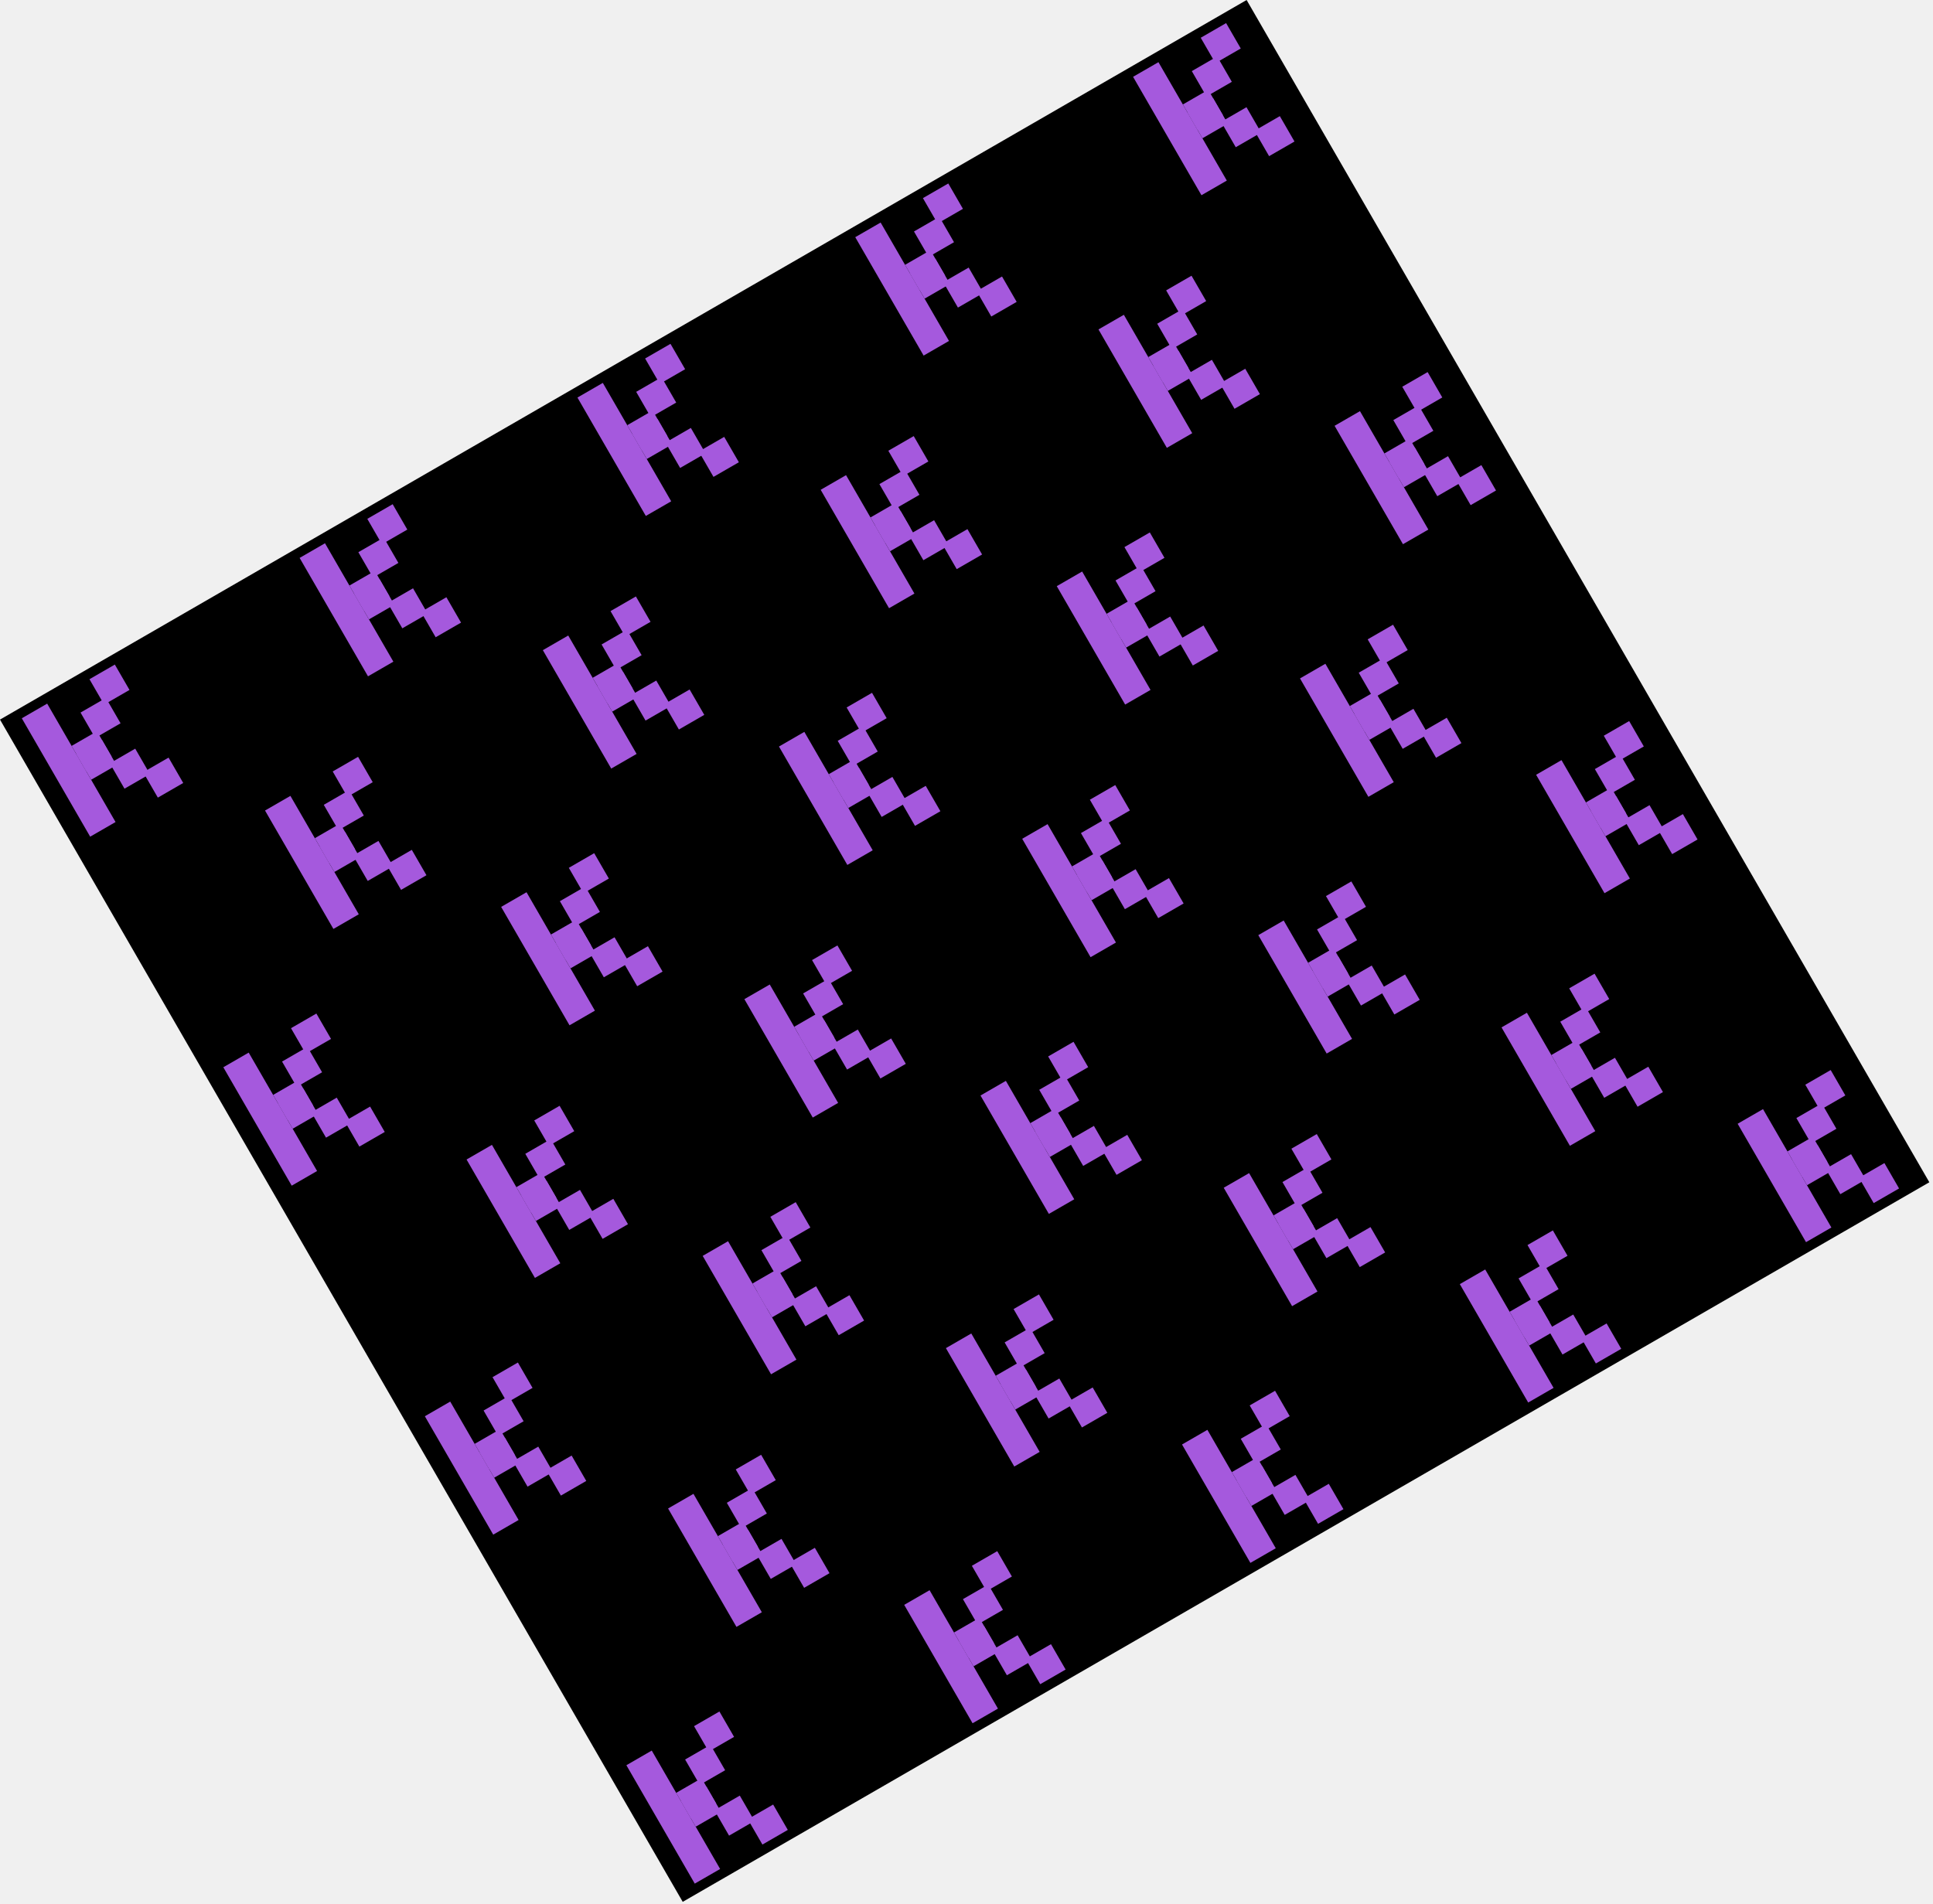
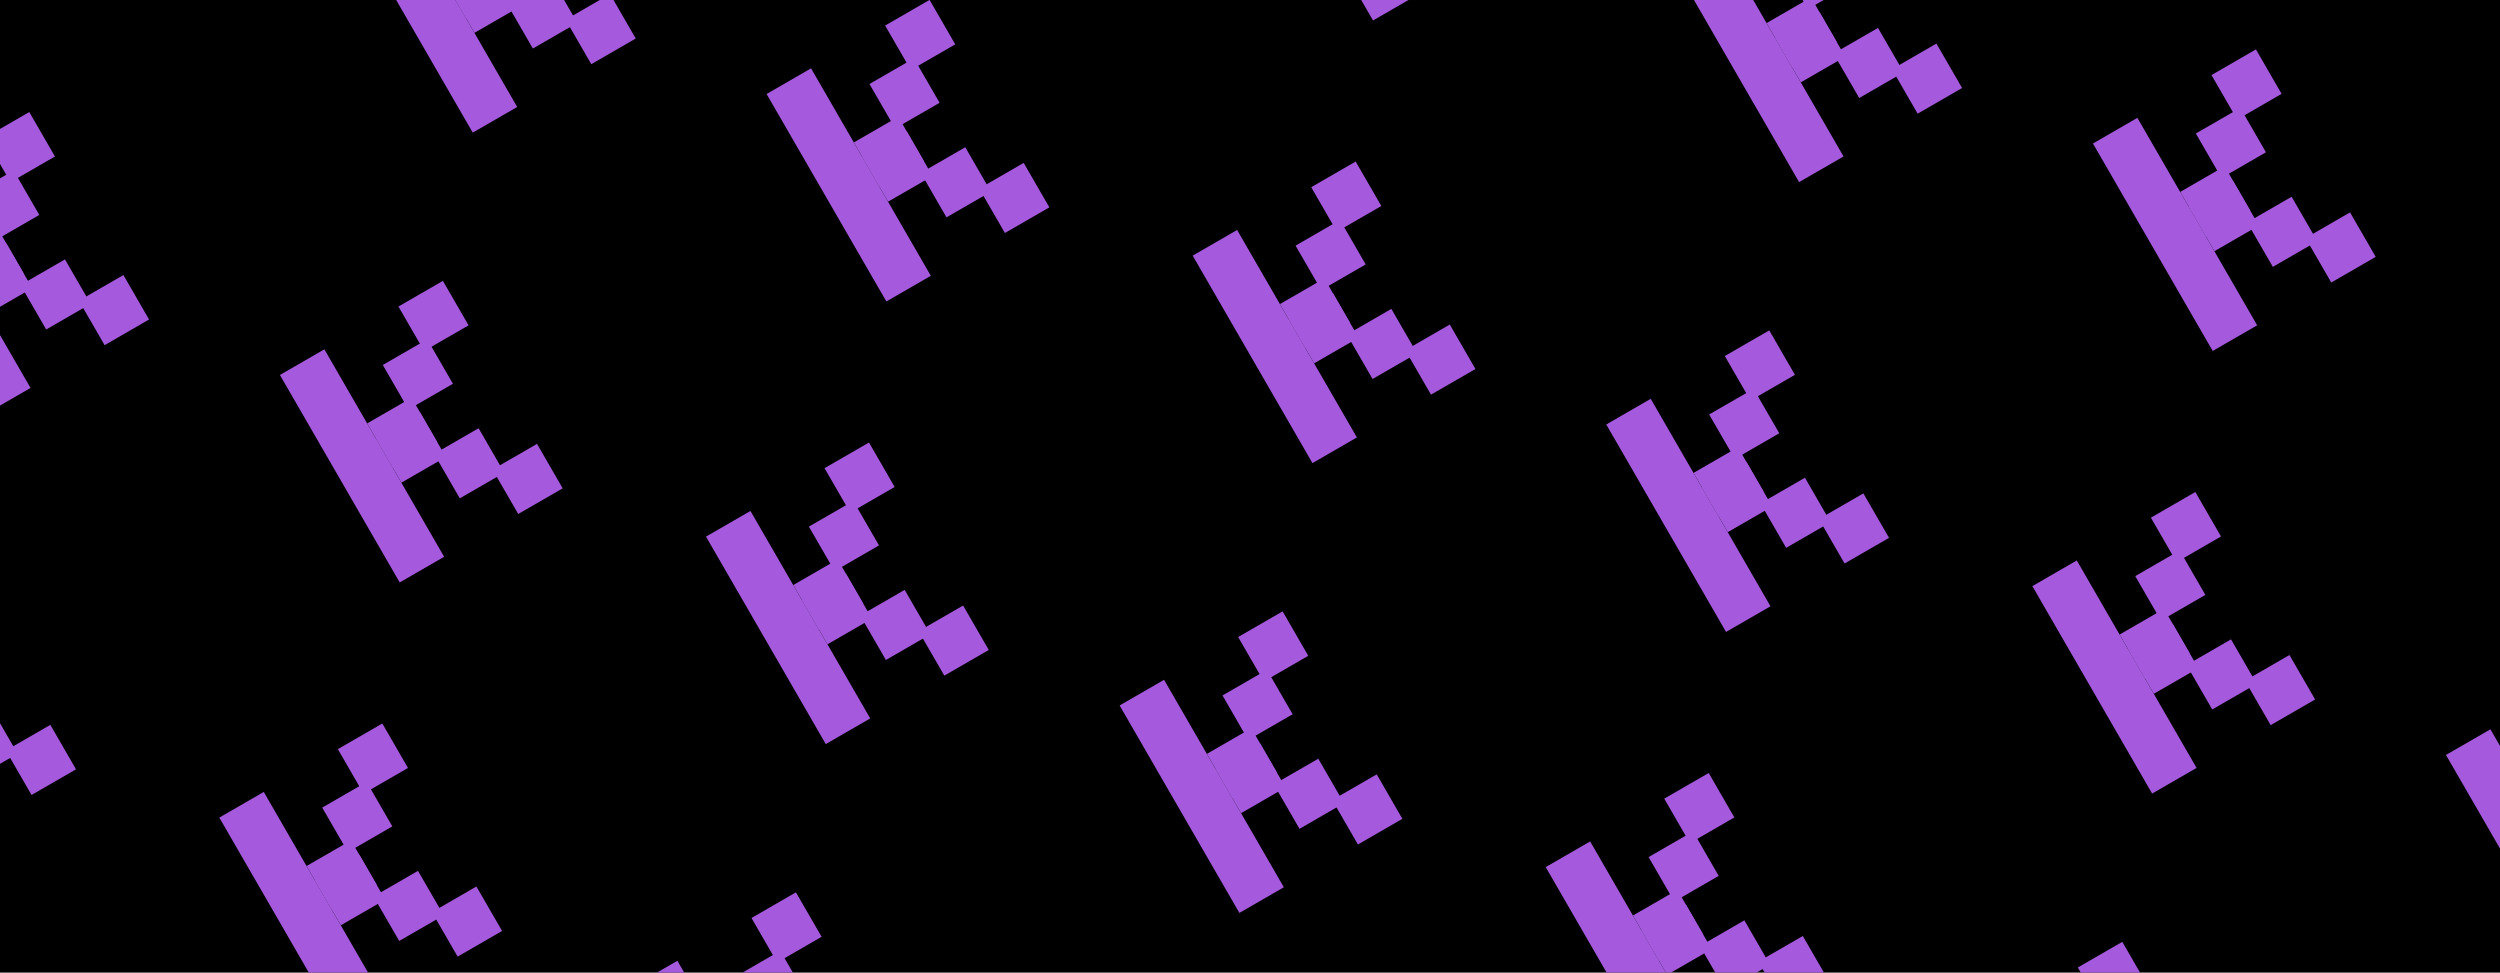
- <svg xmlns="http://www.w3.org/2000/svg" width="470" height="463" viewBox="0 0 470 463" fill="none">
-   <rect width="350" height="332" transform="translate(0 175) rotate(-30)" fill="black" />
-   <g clip-path="url(#clip0_582_5320)">
-     <path d="M11.471 171.119L5.301 174.682L21.926 203.477L28.096 199.914L11.471 171.119Z" fill="#A559DD" />
-     <path d="M23.581 177.841L17.41 181.403L20.973 187.574L27.143 184.011L23.581 177.841Z" fill="#A559DD" />
-     <path d="M25.753 169.73L19.582 173.293L23.145 179.463L29.315 175.901L25.753 169.73Z" fill="#A559DD" />
-     <path d="M27.924 161.619L21.754 165.182L25.316 171.352L31.487 167.79L27.924 161.619Z" fill="#A559DD" />
-     <path d="M24.768 179.897L18.598 183.46L22.16 189.63L28.331 186.068L24.768 179.897Z" fill="#A559DD" />
-     <path d="M32.877 182.071L26.707 185.634L30.27 191.804L36.44 188.242L32.877 182.071Z" fill="#A559DD" />
-     <path d="M40.987 184.244L34.816 187.807L38.379 193.977L44.549 190.415L40.987 184.244Z" fill="#A559DD" />
-   </g>
-   <g clip-path="url(#clip1_582_5320)">
-     <path d="M79.022 132.119L72.852 135.682L89.477 164.477L95.647 160.914L79.022 132.119Z" fill="#A559DD" />
-     <path d="M91.131 138.841L84.961 142.403L88.523 148.574L94.694 145.011L91.131 138.841Z" fill="#A559DD" />
-     <path d="M93.303 130.73L87.133 134.293L90.695 140.463L96.866 136.901L93.303 130.73Z" fill="#A559DD" />
-     <path d="M95.475 122.619L89.305 126.182L92.867 132.352L99.038 128.79L95.475 122.619Z" fill="#A559DD" />
-     <path d="M92.319 140.897L86.148 144.46L89.711 150.63L95.881 147.068L92.319 140.897Z" fill="#A559DD" />
-     <path d="M100.428 143.071L94.258 146.634L97.82 152.804L103.991 149.242L100.428 143.071Z" fill="#A559DD" />
-     <path d="M108.538 145.244L102.367 148.807L105.93 154.977L112.1 151.415L108.538 145.244Z" fill="#A559DD" />
-   </g>
-   <g clip-path="url(#clip2_582_5320)">
-     <path d="M146.573 93.119L140.402 96.682L157.027 125.477L163.198 121.914L146.573 93.119Z" fill="#A559DD" />
-     <path d="M158.682 99.841L152.512 103.403L156.074 109.574L162.245 106.011L158.682 99.841Z" fill="#A559DD" />
-     <path d="M160.854 91.731L154.684 95.293L158.246 101.463L164.417 97.901L160.854 91.731Z" fill="#A559DD" />
-     <path d="M163.026 83.619L156.855 87.182L160.418 93.352L166.588 89.79L163.026 83.619Z" fill="#A559DD" />
-     <path d="M159.87 101.897L153.699 105.46L157.262 111.63L163.432 108.068L159.87 101.897Z" fill="#A559DD" />
-     <path d="M167.979 104.071L161.809 107.634L165.371 113.804L171.542 110.242L167.979 104.071Z" fill="#A559DD" />
-     <path d="M176.088 106.244L169.918 109.807L173.48 115.977L179.651 112.415L176.088 106.244Z" fill="#A559DD" />
-   </g>
-   <g clip-path="url(#clip3_582_5320)">
-     <path d="M214.12 54.119L207.949 57.682L224.574 86.477L230.745 82.915L214.12 54.119Z" fill="#A559DD" />
-     <path d="M226.229 60.841L220.059 64.403L223.621 70.574L229.792 67.011L226.229 60.841Z" fill="#A559DD" />
-     <path d="M228.401 52.73L222.23 56.293L225.793 62.463L231.963 58.901L228.401 52.73Z" fill="#A559DD" />
-     <path d="M230.573 44.619L224.402 48.182L227.965 54.352L234.135 50.79L230.573 44.619Z" fill="#A559DD" />
-     <path d="M227.417 62.898L221.246 66.46L224.809 72.63L230.979 69.068L227.417 62.898Z" fill="#A559DD" />
-     <path d="M235.526 65.071L229.355 68.634L232.918 74.804L239.088 71.242L235.526 65.071Z" fill="#A559DD" />
-     <path d="M243.635 67.244L237.465 70.807L241.027 76.977L247.198 73.415L243.635 67.244Z" fill="#A559DD" />
-   </g>
-   <g clip-path="url(#clip4_582_5320)">
-     <path d="M281.67 15.119L275.5 18.682L292.125 47.477L298.295 43.914L281.67 15.119Z" fill="#A559DD" />
-     <path d="M293.78 21.841L287.609 25.403L291.172 31.574L297.342 28.011L293.78 21.841Z" fill="#A559DD" />
-     <path d="M295.952 13.73L289.781 17.293L293.344 23.463L299.514 19.901L295.952 13.73Z" fill="#A559DD" />
-     <path d="M298.124 5.619L291.953 9.182L295.516 15.352L301.686 11.79L298.124 5.619Z" fill="#A559DD" />
-     <path d="M294.967 23.898L288.797 27.46L292.359 33.63L298.53 30.068L294.967 23.898Z" fill="#A559DD" />
-     <path d="M303.077 26.071L296.906 29.634L300.469 35.804L306.639 32.242L303.077 26.071Z" fill="#A559DD" />
-     <path d="M311.186 28.244L305.016 31.807L308.578 37.977L314.749 34.415L311.186 28.244Z" fill="#A559DD" />
-   </g>
-   <g clip-path="url(#clip5_582_5320)">
-     <path d="M158.471 425.73L152.301 429.293L168.926 458.088L175.096 454.526L158.471 425.73Z" fill="#A559DD" />
-     <path d="M170.581 432.452L164.41 436.015L167.973 442.185L174.143 438.623L170.581 432.452Z" fill="#A559DD" />
-     <path d="M172.752 424.342L166.582 427.904L170.145 434.075L176.315 430.512L172.752 424.342Z" fill="#A559DD" />
-     <path d="M174.924 416.23L168.754 419.793L172.316 425.963L178.487 422.401L174.924 416.23Z" fill="#A559DD" />
-     <path d="M171.768 434.509L165.598 438.071L169.16 444.242L175.331 440.679L171.768 434.509Z" fill="#A559DD" />
-     <path d="M179.877 436.683L173.707 440.245L177.27 446.416L183.44 442.853L179.877 436.683Z" fill="#A559DD" />
-     <path d="M187.987 438.855L181.816 442.418L185.379 448.588L191.549 445.026L187.987 438.855Z" fill="#A559DD" />
-   </g>
-   <g clip-path="url(#clip6_582_5320)">
-     <path d="M226.022 386.73L219.852 390.293L236.477 419.088L242.647 415.526L226.022 386.73Z" fill="#A559DD" />
-     <path d="M238.131 393.452L231.961 397.015L235.523 403.185L241.694 399.623L238.131 393.452Z" fill="#A559DD" />
-     <path d="M240.303 385.342L234.133 388.904L237.695 395.075L243.866 391.512L240.303 385.342Z" fill="#A559DD" />
-     <path d="M242.475 377.23L236.305 380.793L239.867 386.963L246.038 383.401L242.475 377.23Z" fill="#A559DD" />
-     <path d="M239.319 395.509L233.148 399.071L236.711 405.242L242.881 401.679L239.319 395.509Z" fill="#A559DD" />
-     <path d="M247.428 397.683L241.258 401.245L244.82 407.416L250.991 403.853L247.428 397.683Z" fill="#A559DD" />
-     <path d="M255.538 399.855L249.367 403.418L252.93 409.588L259.1 406.026L255.538 399.855Z" fill="#A559DD" />
-   </g>
-   <g clip-path="url(#clip7_582_5320)">
-     <path d="M293.573 347.73L287.402 351.293L304.027 380.088L310.198 376.526L293.573 347.73Z" fill="#A559DD" />
-     <path d="M305.682 354.452L299.512 358.015L303.074 364.185L309.245 360.623L305.682 354.452Z" fill="#A559DD" />
-     <path d="M307.854 346.342L301.684 349.904L305.246 356.075L311.417 352.512L307.854 346.342Z" fill="#A559DD" />
-     <path d="M310.026 338.23L303.855 341.793L307.418 347.963L313.588 344.401L310.026 338.23Z" fill="#A559DD" />
-     <path d="M306.87 356.509L300.699 360.071L304.262 366.242L310.432 362.679L306.87 356.509Z" fill="#A559DD" />
-     <path d="M314.979 358.683L308.809 362.245L312.371 368.416L318.542 364.853L314.979 358.683Z" fill="#A559DD" />
-     <path d="M323.088 360.855L316.918 364.418L320.48 370.588L326.651 367.026L323.088 360.855Z" fill="#A559DD" />
-   </g>
-   <g clip-path="url(#clip8_582_5320)">
-     <path d="M361.12 308.73L354.949 312.293L371.574 341.088L377.745 337.526L361.12 308.73Z" fill="#A559DD" />
-     <path d="M373.229 315.452L367.059 319.015L370.621 325.185L376.792 321.623L373.229 315.452Z" fill="#A559DD" />
-     <path d="M375.401 307.342L369.23 310.904L372.793 317.075L378.963 313.512L375.401 307.342Z" fill="#A559DD" />
-     <path d="M377.573 299.23L371.402 302.793L374.965 308.963L381.135 305.401L377.573 299.23Z" fill="#A559DD" />
-     <path d="M374.417 317.509L368.246 321.071L371.809 327.242L377.979 323.679L374.417 317.509Z" fill="#A559DD" />
-     <path d="M382.526 319.683L376.355 323.245L379.918 329.416L386.088 325.853L382.526 319.683Z" fill="#A559DD" />
-     <path d="M390.635 321.855L384.465 325.418L388.027 331.588L394.198 328.026L390.635 321.855Z" fill="#A559DD" />
-   </g>
-   <g clip-path="url(#clip9_582_5320)">
-     <path d="M428.67 269.73L422.5 273.293L439.125 302.088L445.295 298.526L428.67 269.73Z" fill="#A559DD" />
-     <path d="M440.78 276.452L434.609 280.015L438.172 286.185L444.342 282.623L440.78 276.452Z" fill="#A559DD" />
-     <path d="M442.952 268.342L436.781 271.904L440.344 278.075L446.514 274.512L442.952 268.342Z" fill="#A559DD" />
-     <path d="M445.124 260.23L438.953 263.793L442.516 269.963L448.686 266.401L445.124 260.23Z" fill="#A559DD" />
-     <path d="M441.967 278.509L435.797 282.071L439.359 288.242L445.53 284.679L441.967 278.509Z" fill="#A559DD" />
-     <path d="M450.077 280.683L443.906 284.245L447.469 290.416L453.639 286.853L450.077 280.683Z" fill="#A559DD" />
-     <path d="M458.186 282.855L452.016 286.418L455.578 292.588L461.749 289.026L458.186 282.855Z" fill="#A559DD" />
-   </g>
-   <g clip-path="url(#clip10_582_5320)">
-     <path d="M70.612 193.555L64.441 197.117L81.066 225.913L87.237 222.35L70.612 193.555Z" fill="#A559DD" />
-     <path d="M82.721 200.276L76.551 203.839L80.113 210.009L86.284 206.447L82.721 200.276Z" fill="#A559DD" />
-     <path d="M84.893 192.166L78.723 195.729L82.285 201.899L88.456 198.336L84.893 192.166Z" fill="#A559DD" />
-     <path d="M87.065 184.055L80.894 187.617L84.457 193.788L90.627 190.225L87.065 184.055Z" fill="#A559DD" />
-     <path d="M83.909 202.333L77.738 205.896L81.301 212.066L87.471 208.503L83.909 202.333Z" fill="#A559DD" />
-     <path d="M92.018 204.507L85.848 208.069L89.41 214.24L95.581 210.677L92.018 204.507Z" fill="#A559DD" />
-     <path d="M100.127 206.68L93.957 210.242L97.519 216.413L103.69 212.85L100.127 206.68Z" fill="#A559DD" />
-   </g>
-   <g clip-path="url(#clip11_582_5320)">
-     <path d="M138.163 154.555L131.992 158.117L148.617 186.913L154.788 183.35L138.163 154.555Z" fill="#A559DD" />
-     <path d="M150.272 161.276L144.102 164.839L147.664 171.009L153.834 167.447L150.272 161.276Z" fill="#A559DD" />
-     <path d="M152.444 153.166L146.273 156.729L149.836 162.899L156.006 159.336L152.444 153.166Z" fill="#A559DD" />
-     <path d="M154.616 145.055L148.445 148.617L152.008 154.788L158.178 151.225L154.616 145.055Z" fill="#A559DD" />
-     <path d="M151.459 163.333L145.289 166.896L148.852 173.066L155.022 169.503L151.459 163.333Z" fill="#A559DD" />
-     <path d="M159.569 165.507L153.398 169.069L156.961 175.24L163.131 171.677L159.569 165.507Z" fill="#A559DD" />
-     <path d="M167.678 167.68L161.508 171.242L165.07 177.413L171.241 173.85L167.678 167.68Z" fill="#A559DD" />
-   </g>
-   <g clip-path="url(#clip12_582_5320)">
-     <path d="M205.713 115.555L199.543 119.117L216.168 147.913L222.338 144.35L205.713 115.555Z" fill="#A559DD" />
-     <path d="M217.823 122.276L211.652 125.839L215.215 132.009L221.385 128.447L217.823 122.276Z" fill="#A559DD" />
-     <path d="M219.995 114.166L213.824 117.729L217.387 123.899L223.557 120.336L219.995 114.166Z" fill="#A559DD" />
-     <path d="M222.167 106.055L215.996 109.617L219.559 115.788L225.729 112.225L222.167 106.055Z" fill="#A559DD" />
-     <path d="M219.01 124.333L212.84 127.896L216.402 134.066L222.573 130.503L219.01 124.333Z" fill="#A559DD" />
-     <path d="M227.12 126.507L220.949 130.069L224.512 136.24L230.682 132.677L227.12 126.507Z" fill="#A559DD" />
-     <path d="M235.229 128.68L229.059 132.242L232.621 138.413L238.792 134.85L235.229 128.68Z" fill="#A559DD" />
-   </g>
-   <g clip-path="url(#clip13_582_5320)">
-     <path d="M273.26 76.555L267.09 80.117L283.715 108.913L289.885 105.35L273.26 76.555Z" fill="#A559DD" />
-     <path d="M285.37 83.276L279.199 86.839L282.762 93.009L288.932 89.447L285.37 83.276Z" fill="#A559DD" />
-     <path d="M287.542 75.166L281.371 78.728L284.934 84.899L291.104 81.336L287.542 75.166Z" fill="#A559DD" />
-     <path d="M289.713 67.055L283.543 70.617L287.105 76.788L293.276 73.225L289.713 67.055Z" fill="#A559DD" />
-     <path d="M286.557 85.333L280.387 88.895L283.949 95.066L290.12 91.503L286.557 85.333Z" fill="#A559DD" />
-     <path d="M294.667 87.507L288.496 91.069L292.059 97.24L298.229 93.677L294.667 87.507Z" fill="#A559DD" />
-     <path d="M302.776 89.68L296.605 93.242L300.168 99.413L306.338 95.85L302.776 89.68Z" fill="#A559DD" />
-   </g>
-   <g clip-path="url(#clip14_582_5320)">
-     <path d="M60.471 255.989L54.301 259.552L70.926 288.347L77.096 284.785L60.471 255.989Z" fill="#A559DD" />
-     <path d="M72.581 262.711L66.41 266.273L69.973 272.444L76.143 268.881L72.581 262.711Z" fill="#A559DD" />
-     <path d="M74.752 254.601L68.582 258.163L72.144 264.334L78.315 260.771L74.752 254.601Z" fill="#A559DD" />
-     <path d="M76.924 246.489L70.754 250.052L74.316 256.222L80.487 252.66L76.924 246.489Z" fill="#A559DD" />
-     <path d="M73.768 264.768L67.598 268.33L71.16 274.501L77.331 270.938L73.768 264.768Z" fill="#A559DD" />
-     <path d="M81.877 266.941L75.707 270.504L79.269 276.674L85.44 273.112L81.877 266.941Z" fill="#A559DD" />
-     <path d="M89.987 269.114L83.816 272.677L87.379 278.847L93.549 275.285L89.987 269.114Z" fill="#A559DD" />
-   </g>
-   <g clip-path="url(#clip15_582_5320)">
-     <path d="M128.022 216.989L121.852 220.552L138.477 249.347L144.647 245.785L128.022 216.989Z" fill="#A559DD" />
-     <path d="M140.131 223.711L133.961 227.273L137.523 233.444L143.694 229.881L140.131 223.711Z" fill="#A559DD" />
-     <path d="M142.303 215.601L136.133 219.163L139.695 225.334L145.866 221.771L142.303 215.601Z" fill="#A559DD" />
-     <path d="M144.475 207.489L138.305 211.052L141.867 217.222L148.038 213.66L144.475 207.489Z" fill="#A559DD" />
-     <path d="M141.319 225.768L135.148 229.33L138.711 235.501L144.881 231.938L141.319 225.768Z" fill="#A559DD" />
-     <path d="M149.428 227.941L143.258 231.504L146.82 237.674L152.991 234.112L149.428 227.941Z" fill="#A559DD" />
-     <path d="M157.538 230.114L151.367 233.677L154.93 239.847L161.1 236.285L157.538 230.114Z" fill="#A559DD" />
-   </g>
-   <g clip-path="url(#clip16_582_5320)">
-     <path d="M195.573 177.989L189.402 181.552L206.027 210.347L212.198 206.785L195.573 177.989Z" fill="#A559DD" />
-     <path d="M207.682 184.711L201.512 188.273L205.074 194.444L211.245 190.881L207.682 184.711Z" fill="#A559DD" />
-     <path d="M209.854 176.601L203.684 180.163L207.246 186.334L213.417 182.771L209.854 176.601Z" fill="#A559DD" />
-     <path d="M212.026 168.489L205.855 172.052L209.418 178.222L215.588 174.66L212.026 168.489Z" fill="#A559DD" />
-     <path d="M208.87 186.768L202.699 190.33L206.262 196.501L212.432 192.938L208.87 186.768Z" fill="#A559DD" />
-     <path d="M216.979 188.941L210.809 192.504L214.371 198.674L220.542 195.112L216.979 188.941Z" fill="#A559DD" />
-     <path d="M225.088 191.114L218.918 194.677L222.48 200.847L228.651 197.285L225.088 191.114Z" fill="#A559DD" />
-   </g>
-   <g clip-path="url(#clip17_582_5320)">
-     <path d="M263.12 138.989L256.949 142.552L273.574 171.347L279.745 167.785L263.12 138.989Z" fill="#A559DD" />
-     <path d="M275.229 145.711L269.059 149.273L272.621 155.444L278.792 151.881L275.229 145.711Z" fill="#A559DD" />
-     <path d="M277.401 137.601L271.23 141.163L274.793 147.334L280.963 143.771L277.401 137.601Z" fill="#A559DD" />
-     <path d="M279.573 129.489L273.402 133.052L276.965 139.222L283.135 135.66L279.573 129.489Z" fill="#A559DD" />
-     <path d="M276.417 147.768L270.246 151.33L273.809 157.501L279.979 153.938L276.417 147.768Z" fill="#A559DD" />
-     <path d="M284.526 149.941L278.355 153.504L281.918 159.674L288.088 156.112L284.526 149.941Z" fill="#A559DD" />
-     <path d="M292.635 152.114L286.465 155.677L290.027 161.847L296.198 158.285L292.635 152.114Z" fill="#A559DD" />
-   </g>
-   <g clip-path="url(#clip18_582_5320)">
-     <path d="M330.67 99.989L324.5 103.552L341.125 132.347L347.295 128.785L330.67 99.989Z" fill="#A559DD" />
-     <path d="M342.78 106.711L336.609 110.273L340.172 116.444L346.342 112.881L342.78 106.711Z" fill="#A559DD" />
-     <path d="M344.952 98.601L338.781 102.163L342.344 108.334L348.514 104.771L344.952 98.601Z" fill="#A559DD" />
-     <path d="M347.124 90.489L340.953 94.052L344.516 100.222L350.686 96.66L347.124 90.489Z" fill="#A559DD" />
-     <path d="M343.967 108.768L337.797 112.33L341.359 118.501L347.53 114.938L343.967 108.768Z" fill="#A559DD" />
-     <path d="M352.077 110.941L345.906 114.504L349.469 120.674L355.639 117.112L352.077 110.941Z" fill="#A559DD" />
-     <path d="M360.186 113.114L354.016 116.677L357.578 122.847L363.749 119.285L360.186 113.114Z" fill="#A559DD" />
-   </g>
-   <g clip-path="url(#clip19_582_5320)">
-     <path d="M119.612 278.425L113.441 281.987L130.066 310.783L136.237 307.22L119.612 278.425Z" fill="#A559DD" />
-     <path d="M131.721 285.146L125.551 288.709L129.113 294.879L135.284 291.317L131.721 285.146Z" fill="#A559DD" />
-     <path d="M133.893 277.036L127.723 280.599L131.285 286.769L137.456 283.207L133.893 277.036Z" fill="#A559DD" />
-     <path d="M136.065 268.925L129.895 272.487L133.457 278.658L139.627 275.095L136.065 268.925Z" fill="#A559DD" />
-     <path d="M132.909 287.203L126.738 290.766L130.301 296.936L136.471 293.374L132.909 287.203Z" fill="#A559DD" />
-     <path d="M141.018 289.377L134.848 292.939L138.41 299.11L144.581 295.547L141.018 289.377Z" fill="#A559DD" />
-     <path d="M149.127 291.55L142.957 295.112L146.52 301.283L152.69 297.72L149.127 291.55Z" fill="#A559DD" />
-   </g>
-   <g clip-path="url(#clip20_582_5320)">
-     <path d="M187.163 239.425L180.992 242.987L197.617 271.783L203.788 268.22L187.163 239.425Z" fill="#A559DD" />
-     <path d="M199.272 246.146L193.102 249.709L196.664 255.879L202.834 252.317L199.272 246.146Z" fill="#A559DD" />
-     <path d="M201.444 238.036L195.273 241.599L198.836 247.769L205.006 244.207L201.444 238.036Z" fill="#A559DD" />
-     <path d="M203.616 229.925L197.445 233.487L201.008 239.658L207.178 236.095L203.616 229.925Z" fill="#A559DD" />
-     <path d="M200.459 248.203L194.289 251.766L197.852 257.936L204.022 254.374L200.459 248.203Z" fill="#A559DD" />
-     <path d="M208.569 250.377L202.398 253.939L205.961 260.11L212.131 256.547L208.569 250.377Z" fill="#A559DD" />
-     <path d="M216.678 252.55L210.508 256.112L214.07 262.283L220.241 258.72L216.678 252.55Z" fill="#A559DD" />
-   </g>
-   <g clip-path="url(#clip21_582_5320)">
-     <path d="M254.713 200.425L248.543 203.987L265.168 232.783L271.338 229.22L254.713 200.425Z" fill="#A559DD" />
-     <path d="M266.823 207.146L260.652 210.709L264.215 216.879L270.385 213.317L266.823 207.146Z" fill="#A559DD" />
-     <path d="M268.995 199.036L262.824 202.599L266.387 208.769L272.557 205.207L268.995 199.036Z" fill="#A559DD" />
-     <path d="M271.167 190.925L264.996 194.487L268.559 200.658L274.729 197.095L271.167 190.925Z" fill="#A559DD" />
-     <path d="M268.01 209.203L261.84 212.766L265.402 218.936L271.573 215.374L268.01 209.203Z" fill="#A559DD" />
-     <path d="M276.12 211.377L269.949 214.939L273.512 221.11L279.682 217.547L276.12 211.377Z" fill="#A559DD" />
-     <path d="M284.229 213.55L278.059 217.112L281.621 223.283L287.792 219.72L284.229 213.55Z" fill="#A559DD" />
-   </g>
-   <g clip-path="url(#clip22_582_5320)">
-     <path d="M322.26 161.425L316.09 164.987L332.715 193.783L338.885 190.22L322.26 161.425Z" fill="#A559DD" />
-     <path d="M334.37 168.146L328.199 171.709L331.762 177.879L337.932 174.317L334.37 168.146Z" fill="#A559DD" />
-     <path d="M336.542 160.036L330.371 163.599L333.934 169.769L340.104 166.207L336.542 160.036Z" fill="#A559DD" />
-     <path d="M338.713 151.925L332.543 155.487L336.105 161.658L342.276 158.095L338.713 151.925Z" fill="#A559DD" />
-     <path d="M335.557 170.203L329.387 173.766L332.949 179.936L339.12 176.374L335.557 170.203Z" fill="#A559DD" />
-     <path d="M343.667 172.377L337.496 175.939L341.059 182.11L347.229 178.547L343.667 172.377Z" fill="#A559DD" />
-     <path d="M351.776 174.55L345.605 178.112L349.168 184.283L355.338 180.72L351.776 174.55Z" fill="#A559DD" />
-   </g>
-   <g clip-path="url(#clip23_582_5320)">
-     <path d="M109.471 340.86L103.301 344.423L119.926 373.218L126.096 369.656L109.471 340.86Z" fill="#A559DD" />
-     <path d="M121.581 347.582L115.41 351.145L118.973 357.315L125.143 353.752L121.581 347.582Z" fill="#A559DD" />
-     <path d="M123.752 339.472L117.582 343.034L121.145 349.205L127.315 345.642L123.752 339.472Z" fill="#A559DD" />
-     <path d="M125.924 331.36L119.754 334.923L123.316 341.093L129.487 337.531L125.924 331.36Z" fill="#A559DD" />
-     <path d="M122.768 349.639L116.598 353.201L120.16 359.372L126.331 355.809L122.768 349.639Z" fill="#A559DD" />
-     <path d="M130.877 351.812L124.707 355.375L128.27 361.545L134.44 357.983L130.877 351.812Z" fill="#A559DD" />
-     <path d="M138.987 353.985L132.816 357.548L136.379 363.718L142.549 360.156L138.987 353.985Z" fill="#A559DD" />
-   </g>
-   <g clip-path="url(#clip24_582_5320)">
-     <path d="M177.022 301.86L170.852 305.423L187.477 334.218L193.647 330.656L177.022 301.86Z" fill="#A559DD" />
-     <path d="M189.131 308.582L182.961 312.145L186.523 318.315L192.694 314.752L189.131 308.582Z" fill="#A559DD" />
-     <path d="M191.303 300.472L185.133 304.034L188.695 310.205L194.866 306.642L191.303 300.472Z" fill="#A559DD" />
-     <path d="M193.475 292.36L187.305 295.923L190.867 302.093L197.038 298.531L193.475 292.36Z" fill="#A559DD" />
-     <path d="M190.319 310.639L184.148 314.201L187.711 320.372L193.881 316.809L190.319 310.639Z" fill="#A559DD" />
-     <path d="M198.428 312.812L192.258 316.375L195.82 322.545L201.991 318.983L198.428 312.812Z" fill="#A559DD" />
-     <path d="M206.538 314.985L200.367 318.548L203.93 324.718L210.1 321.156L206.538 314.985Z" fill="#A559DD" />
-   </g>
-   <g clip-path="url(#clip25_582_5320)">
-     <path d="M244.573 262.86L238.402 266.423L255.027 295.218L261.198 291.656L244.573 262.86Z" fill="#A559DD" />
-     <path d="M256.682 269.582L250.512 273.145L254.074 279.315L260.245 275.752L256.682 269.582Z" fill="#A559DD" />
-     <path d="M258.854 261.472L252.684 265.034L256.246 271.205L262.417 267.642L258.854 261.472Z" fill="#A559DD" />
-     <path d="M261.026 253.36L254.855 256.923L258.418 263.093L264.588 259.531L261.026 253.36Z" fill="#A559DD" />
-     <path d="M257.87 271.639L251.699 275.201L255.262 281.372L261.432 277.809L257.87 271.639Z" fill="#A559DD" />
-     <path d="M265.979 273.812L259.809 277.375L263.371 283.545L269.542 279.983L265.979 273.812Z" fill="#A559DD" />
-     <path d="M274.088 275.985L267.918 279.548L271.48 285.718L277.651 282.156L274.088 275.985Z" fill="#A559DD" />
-   </g>
-   <g clip-path="url(#clip26_582_5320)">
-     <path d="M312.12 223.86L305.949 227.423L322.574 256.218L328.745 252.656L312.12 223.86Z" fill="#A559DD" />
-     <path d="M324.229 230.582L318.059 234.145L321.621 240.315L327.792 236.752L324.229 230.582Z" fill="#A559DD" />
-     <path d="M326.401 222.472L320.23 226.034L323.793 232.205L329.963 228.642L326.401 222.472Z" fill="#A559DD" />
-     <path d="M328.573 214.36L322.402 217.923L325.965 224.093L332.135 220.531L328.573 214.36Z" fill="#A559DD" />
-     <path d="M325.417 232.639L319.246 236.201L322.809 242.372L328.979 238.809L325.417 232.639Z" fill="#A559DD" />
-     <path d="M333.526 234.812L327.355 238.375L330.918 244.545L337.088 240.983L333.526 234.812Z" fill="#A559DD" />
-     <path d="M341.635 236.985L335.465 240.548L339.027 246.718L345.198 243.156L341.635 236.985Z" fill="#A559DD" />
-   </g>
-   <g clip-path="url(#clip27_582_5320)">
-     <path d="M379.67 184.86L373.5 188.423L390.125 217.218L396.295 213.656L379.67 184.86Z" fill="#A559DD" />
-     <path d="M391.78 191.582L385.609 195.145L389.172 201.315L395.342 197.752L391.78 191.582Z" fill="#A559DD" />
-     <path d="M393.952 183.472L387.781 187.034L391.344 193.205L397.514 189.642L393.952 183.472Z" fill="#A559DD" />
-     <path d="M396.124 175.36L389.953 178.923L393.516 185.093L399.686 181.531L396.124 175.36Z" fill="#A559DD" />
-     <path d="M392.967 193.639L386.797 197.201L390.359 203.372L396.53 199.809L392.967 193.639Z" fill="#A559DD" />
-     <path d="M401.077 195.812L394.906 199.375L398.469 205.545L404.639 201.983L401.077 195.812Z" fill="#A559DD" />
-     <path d="M409.186 197.985L403.016 201.548L406.578 207.718L412.749 204.156L409.186 197.985Z" fill="#A559DD" />
-   </g>
-   <g clip-path="url(#clip28_582_5320)">
-     <path d="M168.612 363.295L162.441 366.857L179.066 395.653L185.237 392.09L168.612 363.295Z" fill="#A559DD" />
-     <path d="M180.721 370.017L174.551 373.579L178.113 379.75L184.284 376.187L180.721 370.017Z" fill="#A559DD" />
-     <path d="M182.893 361.906L176.723 365.469L180.285 371.639L186.456 368.077L182.893 361.906Z" fill="#A559DD" />
-     <path d="M185.065 353.795L178.895 357.357L182.457 363.528L188.627 359.965L185.065 353.795Z" fill="#A559DD" />
-     <path d="M181.909 372.073L175.738 375.636L179.301 381.806L185.471 378.244L181.909 372.073Z" fill="#A559DD" />
-     <path d="M190.018 374.247L183.848 377.81L187.41 383.98L193.581 380.418L190.018 374.247Z" fill="#A559DD" />
-     <path d="M198.127 376.42L191.957 379.982L195.52 386.153L201.69 382.59L198.127 376.42Z" fill="#A559DD" />
-   </g>
-   <g clip-path="url(#clip29_582_5320)">
-     <path d="M236.163 324.295L229.992 327.857L246.617 356.653L252.788 353.09L236.163 324.295Z" fill="#A559DD" />
-     <path d="M248.272 331.017L242.102 334.579L245.664 340.75L251.834 337.187L248.272 331.017Z" fill="#A559DD" />
-     <path d="M250.444 322.906L244.273 326.469L247.836 332.639L254.006 329.077L250.444 322.906Z" fill="#A559DD" />
-     <path d="M252.616 314.795L246.445 318.357L250.008 324.528L256.178 320.965L252.616 314.795Z" fill="#A559DD" />
-     <path d="M249.459 333.073L243.289 336.636L246.852 342.806L253.022 339.244L249.459 333.073Z" fill="#A559DD" />
-     <path d="M257.569 335.247L251.398 338.81L254.961 344.98L261.131 341.418L257.569 335.247Z" fill="#A559DD" />
-     <path d="M265.678 337.42L259.508 340.982L263.07 347.153L269.241 343.59L265.678 337.42Z" fill="#A559DD" />
-   </g>
-   <g clip-path="url(#clip30_582_5320)">
-     <path d="M303.713 285.295L297.543 288.857L314.168 317.653L320.338 314.09L303.713 285.295Z" fill="#A559DD" />
-     <path d="M315.823 292.017L309.652 295.579L313.215 301.75L319.385 298.187L315.823 292.017Z" fill="#A559DD" />
-     <path d="M317.995 283.906L311.824 287.469L315.387 293.639L321.557 290.077L317.995 283.906Z" fill="#A559DD" />
-     <path d="M320.167 275.795L313.996 279.357L317.559 285.528L323.729 281.965L320.167 275.795Z" fill="#A559DD" />
-     <path d="M317.01 294.073L310.84 297.636L314.402 303.806L320.573 300.244L317.01 294.073Z" fill="#A559DD" />
-     <path d="M325.12 296.247L318.949 299.81L322.512 305.98L328.682 302.418L325.12 296.247Z" fill="#A559DD" />
-     <path d="M333.229 298.42L327.059 301.982L330.621 308.153L336.792 304.59L333.229 298.42Z" fill="#A559DD" />
-   </g>
-   <g clip-path="url(#clip31_582_5320)">
-     <path d="M371.26 246.295L365.09 249.857L381.715 278.653L387.885 275.09L371.26 246.295Z" fill="#A559DD" />
-     <path d="M383.37 253.017L377.199 256.579L380.762 262.75L386.932 259.187L383.37 253.017Z" fill="#A559DD" />
-     <path d="M385.542 244.906L379.371 248.469L382.934 254.639L389.104 251.077L385.542 244.906Z" fill="#A559DD" />
-     <path d="M387.713 236.795L381.543 240.357L385.105 246.528L391.276 242.965L387.713 236.795Z" fill="#A559DD" />
-     <path d="M384.557 255.073L378.387 258.636L381.949 264.806L388.12 261.244L384.557 255.073Z" fill="#A559DD" />
-     <path d="M392.667 257.247L386.496 260.81L390.059 266.98L396.229 263.418L392.667 257.247Z" fill="#A559DD" />
-     <path d="M400.776 259.42L394.605 262.982L398.168 269.153L404.338 265.59L400.776 259.42Z" fill="#A559DD" />
+ <svg xmlns="http://www.w3.org/2000/svg" width="347" height="135" viewBox="0 0 347 135" fill="none">
+   <g clip-path="url(#clip0_584_5321)">
+     <rect width="347" height="135" fill="white" />
+     <rect width="382.99" height="363.294" transform="translate(-83 6.49512) rotate(-30)" fill="black" />
+     <g clip-path="url(#clip1_584_5321)">
+       <path d="M294.573 130.726L288.402 134.288L291.965 140.459L298.135 136.896L294.573 130.726Z" fill="#A559DD" />
+     </g>
+     <g clip-path="url(#clip2_584_5321)">
+       <path d="M345.67 101.226L339.5 104.788L356.125 133.583L362.295 130.021L345.67 101.226Z" fill="#A559DD" />
+     </g>
+     <g clip-path="url(#clip3_584_5321)">
+       <path d="M-12.388 25.05L-18.559 28.612L-1.934 57.408L4.237 53.845L-12.388 25.05Z" fill="#A559DD" />
+       <path d="M-0.279 31.771L-6.449 35.334L-2.887 41.504L3.284 37.942L-0.279 31.771Z" fill="#A559DD" />
+       <path d="M1.893 23.661L-4.277 27.224L-0.715 33.394L5.456 29.832L1.893 23.661Z" fill="#A559DD" />
+       <path d="M4.065 15.55L-2.105 19.112L1.457 25.283L7.627 21.72L4.065 15.55Z" fill="#A559DD" />
+       <path d="M0.909 33.828L-5.262 37.391L-1.699 43.561L4.471 39.999L0.909 33.828Z" fill="#A559DD" />
+       <path d="M9.018 36.002L2.848 39.565L6.41 45.735L12.581 42.172L9.018 36.002Z" fill="#A559DD" />
+       <path d="M17.128 38.175L10.957 41.737L14.52 47.908L20.69 44.345L17.128 38.175Z" fill="#A559DD" />
+     </g>
+     <g clip-path="url(#clip4_584_5321)">
+       <path d="M55.163 -13.95L48.992 -10.388L65.617 18.408L71.788 14.845L55.163 -13.95Z" fill="#A559DD" />
+       <path d="M67.272 -7.229L61.102 -3.666L64.664 2.504L70.835 -1.058L67.272 -7.229Z" fill="#A559DD" />
+       <path d="M68.46 -5.172L62.289 -1.609L65.852 4.561L72.022 0.999L68.46 -5.172Z" fill="#A559DD" />
+       <path d="M76.569 -2.998L70.398 0.564L73.961 6.735L80.131 3.172L76.569 -2.998Z" fill="#A559DD" />
+       <path d="M84.678 -0.825L78.508 2.737L82.07 8.908L88.241 5.345L84.678 -0.825Z" fill="#A559DD" />
+     </g>
+     <g clip-path="url(#clip5_584_5321)">
+       <path d="M-1.123 98.436L-7.293 101.999L-3.73 108.169L2.44 104.607L-1.123 98.436Z" fill="#A559DD" />
+       <path d="M6.987 100.609L0.816 104.172L4.379 110.342L10.549 106.78L6.987 100.609Z" fill="#A559DD" />
+     </g>
+     <g clip-path="url(#clip6_584_5321)">
+       <path d="M45.022 48.484L38.852 52.047L55.477 80.842L61.647 77.28L45.022 48.484Z" fill="#A559DD" />
+       <path d="M57.131 55.206L50.961 58.769L54.523 64.939L60.694 61.377L57.131 55.206Z" fill="#A559DD" />
+       <path d="M59.303 47.096L53.133 50.658L56.695 56.829L62.866 53.266L59.303 47.096Z" fill="#A559DD" />
+       <path d="M61.475 38.984L55.305 42.547L58.867 48.717L65.038 45.155L61.475 38.984Z" fill="#A559DD" />
+       <path d="M58.319 57.263L52.148 60.825L55.711 66.996L61.881 63.433L58.319 57.263Z" fill="#A559DD" />
+       <path d="M66.428 59.437L60.258 62.999L63.82 69.169L69.991 65.607L66.428 59.437Z" fill="#A559DD" />
+       <path d="M74.538 61.609L68.367 65.172L71.93 71.342L78.1 67.78L74.538 61.609Z" fill="#A559DD" />
+     </g>
+     <g clip-path="url(#clip7_584_5321)">
+       <path d="M112.573 9.484L106.402 13.047L123.027 41.842L129.198 38.28L112.573 9.484Z" fill="#A559DD" />
+       <path d="M124.682 16.206L118.512 19.769L122.074 25.939L128.245 22.377L124.682 16.206Z" fill="#A559DD" />
+       <path d="M126.854 8.096L120.684 11.658L124.246 17.829L130.417 14.266L126.854 8.096Z" fill="#A559DD" />
+       <path d="M129.026 -0.016L122.855 3.547L126.418 9.717L132.588 6.155L129.026 -0.016Z" fill="#A559DD" />
+       <path d="M125.87 18.263L119.699 21.825L123.262 27.996L129.432 24.433L125.87 18.263Z" fill="#A559DD" />
+       <path d="M133.979 20.436L127.809 23.999L131.371 30.169L137.542 26.607L133.979 20.436Z" fill="#A559DD" />
+       <path d="M142.088 22.609L135.918 26.172L139.48 32.342L145.651 28.78L142.088 22.609Z" fill="#A559DD" />
+     </g>
+     <g clip-path="url(#clip8_584_5321)">
+       <path d="M180.12 -29.516L173.949 -25.953L190.574 2.842L196.745 -0.72L180.12 -29.516Z" fill="#A559DD" />
+     </g>
+     <g clip-path="url(#clip9_584_5321)">
+       <path d="M36.612 109.92L30.441 113.482L47.066 142.278L53.237 138.715L36.612 109.92Z" fill="#A559DD" />
+       <path d="M48.721 116.642L42.551 120.204L46.113 126.375L52.284 122.812L48.721 116.642Z" fill="#A559DD" />
+       <path d="M50.893 108.531L44.723 112.094L48.285 118.264L54.456 114.702L50.893 108.531Z" fill="#A559DD" />
+       <path d="M53.065 100.42L46.895 103.982L50.457 110.153L56.627 106.59L53.065 100.42Z" fill="#A559DD" />
+       <path d="M49.909 118.698L43.738 122.261L47.301 128.431L53.471 124.869L49.909 118.698Z" fill="#A559DD" />
+       <path d="M58.018 120.872L51.848 124.435L55.41 130.605L61.581 127.043L58.018 120.872Z" fill="#A559DD" />
+       <path d="M66.127 123.045L59.957 126.607L63.52 132.778L69.69 129.215L66.127 123.045Z" fill="#A559DD" />
+     </g>
+     <g clip-path="url(#clip10_584_5321)">
+       <path d="M104.163 70.92L97.992 74.482L114.617 103.278L120.788 99.715L104.163 70.92Z" fill="#A559DD" />
+       <path d="M116.272 77.642L110.102 81.204L113.664 87.374L119.834 83.812L116.272 77.642Z" fill="#A559DD" />
+       <path d="M118.444 69.531L112.273 73.094L115.836 79.264L122.006 75.702L118.444 69.531Z" fill="#A559DD" />
+       <path d="M120.616 61.42L114.445 64.982L118.008 71.153L124.178 67.59L120.616 61.42Z" fill="#A559DD" />
+       <path d="M117.459 79.698L111.289 83.261L114.852 89.431L121.022 85.869L117.459 79.698Z" fill="#A559DD" />
+       <path d="M125.569 81.872L119.398 85.435L122.961 91.605L129.131 88.043L125.569 81.872Z" fill="#A559DD" />
+       <path d="M133.678 84.045L127.508 87.607L131.07 93.778L137.241 90.215L133.678 84.045Z" fill="#A559DD" />
+     </g>
+     <g clip-path="url(#clip11_584_5321)">
+       <path d="M171.713 31.92L165.543 35.482L182.168 64.278L188.338 60.715L171.713 31.92Z" fill="#A559DD" />
+       <path d="M183.823 38.642L177.652 42.204L181.215 48.374L187.385 44.812L183.823 38.642Z" fill="#A559DD" />
+       <path d="M185.995 30.531L179.824 34.094L183.387 40.264L189.557 36.702L185.995 30.531Z" fill="#A559DD" />
+       <path d="M188.167 22.42L181.996 25.982L185.559 32.153L191.729 28.59L188.167 22.42Z" fill="#A559DD" />
+       <path d="M185.01 40.698L178.84 44.261L182.402 50.431L188.573 46.869L185.01 40.698Z" fill="#A559DD" />
+       <path d="M193.12 42.872L186.949 46.435L190.512 52.605L196.682 49.042L193.12 42.872Z" fill="#A559DD" />
+       <path d="M201.229 45.045L195.059 48.607L198.621 54.778L204.792 51.215L201.229 45.045Z" fill="#A559DD" />
+     </g>
+     <g clip-path="url(#clip12_584_5321)">
+       <path d="M239.26 -7.08L233.09 -3.518L249.715 25.278L255.885 21.715L239.26 -7.08Z" fill="#A559DD" />
+       <path d="M251.37 -0.358L245.199 3.204L248.762 9.375L254.932 5.812L251.37 -0.358Z" fill="#A559DD" />
+       <path d="M253.542 -8.469L247.371 -4.906L250.934 1.264L257.104 -2.298L253.542 -8.469Z" fill="#A559DD" />
+       <path d="M252.557 1.698L246.387 5.261L249.949 11.431L256.12 7.869L252.557 1.698Z" fill="#A559DD" />
+       <path d="M260.667 3.872L254.496 7.435L258.059 13.605L264.229 10.043L260.667 3.872Z" fill="#A559DD" />
+       <path d="M268.776 6.045L262.605 9.607L266.168 15.778L272.338 12.215L268.776 6.045Z" fill="#A559DD" />
+     </g>
+     <g clip-path="url(#clip13_584_5321)">
+       <path d="M94.022 133.355L87.852 136.918L104.477 165.713L110.647 162.151L94.022 133.355Z" fill="#A559DD" />
+       <path d="M108.303 131.967L102.133 135.529L105.695 141.7L111.866 138.137L108.303 131.967Z" fill="#A559DD" />
+       <path d="M110.475 123.855L104.305 127.418L107.867 133.588L114.038 130.026L110.475 123.855Z" fill="#A559DD" />
+     </g>
+     <g clip-path="url(#clip14_584_5321)">
+       <path d="M161.573 94.356L155.402 97.918L172.027 126.713L178.198 123.151L161.573 94.356Z" fill="#A559DD" />
+       <path d="M173.682 101.077L167.512 104.64L171.074 110.81L177.245 107.248L173.682 101.077Z" fill="#A559DD" />
+       <path d="M175.854 92.967L169.684 96.529L173.246 102.7L179.417 99.137L175.854 92.967Z" fill="#A559DD" />
+       <path d="M178.026 84.856L171.855 88.418L175.418 94.588L181.588 91.026L178.026 84.856Z" fill="#A559DD" />
+       <path d="M174.87 103.134L168.699 106.696L172.262 112.867L178.432 109.304L174.87 103.134Z" fill="#A559DD" />
+       <path d="M182.979 105.308L176.809 108.87L180.371 115.041L186.542 111.478L182.979 105.308Z" fill="#A559DD" />
+       <path d="M191.088 107.48L184.918 111.043L188.48 117.213L194.651 113.651L191.088 107.48Z" fill="#A559DD" />
+     </g>
+     <g clip-path="url(#clip15_584_5321)">
+       <path d="M229.12 55.355L222.949 58.918L239.574 87.713L245.745 84.151L229.12 55.355Z" fill="#A559DD" />
+       <path d="M241.229 62.077L235.059 65.64L238.621 71.81L244.792 68.248L241.229 62.077Z" fill="#A559DD" />
+       <path d="M243.401 53.967L237.23 57.529L240.793 63.7L246.963 60.137L243.401 53.967Z" fill="#A559DD" />
+       <path d="M245.573 45.855L239.402 49.418L242.965 55.588L249.135 52.026L245.573 45.855Z" fill="#A559DD" />
+       <path d="M242.417 64.134L236.246 67.696L239.809 73.867L245.979 70.304L242.417 64.134Z" fill="#A559DD" />
+       <path d="M250.526 66.308L244.355 69.87L247.918 76.04L254.088 72.478L250.526 66.308Z" fill="#A559DD" />
+       <path d="M258.635 68.481L252.465 72.043L256.027 78.213L262.198 74.651L258.635 68.481Z" fill="#A559DD" />
+     </g>
+     <g clip-path="url(#clip16_584_5321)">
+       <path d="M296.67 16.355L290.5 19.918L307.125 48.713L313.295 45.151L296.67 16.355Z" fill="#A559DD" />
+       <path d="M308.78 23.077L302.609 26.64L306.172 32.81L312.342 29.248L308.78 23.077Z" fill="#A559DD" />
+       <path d="M310.952 14.967L304.781 18.529L308.344 24.7L314.514 21.137L310.952 14.967Z" fill="#A559DD" />
+       <path d="M313.124 6.855L306.953 10.418L310.516 16.588L316.686 13.026L313.124 6.855Z" fill="#A559DD" />
+       <path d="M309.967 25.134L303.797 28.696L307.359 34.867L313.53 31.304L309.967 25.134Z" fill="#A559DD" />
+       <path d="M318.077 27.308L311.906 30.87L315.469 37.041L321.639 33.478L318.077 27.308Z" fill="#A559DD" />
+       <path d="M326.186 29.48L320.016 33.043L323.578 39.213L329.749 35.651L326.186 29.48Z" fill="#A559DD" />
+     </g>
+     <g clip-path="url(#clip17_584_5321)">
+       <path d="M220.713 116.79L214.543 120.353L231.168 149.148L237.338 145.585L220.713 116.79Z" fill="#A559DD" />
+       <path d="M232.823 123.512L226.652 127.074L230.215 133.245L236.385 129.682L232.823 123.512Z" fill="#A559DD" />
+       <path d="M234.995 115.401L228.824 118.964L232.387 125.134L238.557 121.572L234.995 115.401Z" fill="#A559DD" />
+       <path d="M237.167 107.29L230.996 110.853L234.559 117.023L240.729 113.46L237.167 107.29Z" fill="#A559DD" />
+       <path d="M234.01 125.568L227.84 129.131L231.402 135.301L237.573 131.739L234.01 125.568Z" fill="#A559DD" />
+       <path d="M242.12 127.742L235.949 131.305L239.512 137.475L245.682 133.913L242.12 127.742Z" fill="#A559DD" />
+       <path d="M250.229 129.915L244.059 133.478L247.621 139.648L253.792 136.085L250.229 129.915Z" fill="#A559DD" />
+     </g>
+     <g clip-path="url(#clip18_584_5321)">
+       <path d="M288.26 77.79L282.09 81.353L298.715 110.148L304.885 106.585L288.26 77.79Z" fill="#A559DD" />
+       <path d="M300.37 84.512L294.199 88.074L297.762 94.245L303.932 90.682L300.37 84.512Z" fill="#A559DD" />
+       <path d="M302.542 76.401L296.371 79.964L299.934 86.134L306.104 82.572L302.542 76.401Z" fill="#A559DD" />
+       <path d="M304.713 68.29L298.543 71.853L302.105 78.023L308.276 74.46L304.713 68.29Z" fill="#A559DD" />
+       <path d="M301.557 86.568L295.387 90.131L298.949 96.301L305.12 92.739L301.557 86.568Z" fill="#A559DD" />
+       <path d="M309.667 88.742L303.496 92.305L307.059 98.475L313.229 94.913L309.667 88.742Z" fill="#A559DD" />
+       <path d="M317.776 90.915L311.605 94.478L315.168 100.648L321.338 97.085L317.776 90.915Z" fill="#A559DD" />
+     </g>
  </g>
  <defs>
-     <clipPath id="clip0_582_5320">
-       <rect width="38" height="38" fill="white" transform="translate(0 175) rotate(-30)" />
+     <clipPath id="clip0_584_5321">
+       <rect width="347" height="135" fill="white" />
    </clipPath>
-     <clipPath id="clip1_582_5320">
-       <rect width="38" height="38" fill="white" transform="translate(67.5508 136) rotate(-30)" />
+     <clipPath id="clip1_584_5321">
+       <rect width="38" height="38" fill="white" transform="translate(266.648 144.106) rotate(-30)" />
    </clipPath>
-     <clipPath id="clip2_582_5320">
-       <rect width="38" height="38" fill="white" transform="translate(135.102 97) rotate(-30)" />
+     <clipPath id="clip2_584_5321">
+       <rect width="38" height="38" fill="white" transform="translate(334.199 105.106) rotate(-30)" />
    </clipPath>
-     <clipPath id="clip3_582_5320">
-       <rect width="38" height="38" fill="white" transform="translate(202.648 58) rotate(-30)" />
+     <clipPath id="clip3_584_5321">
+       <rect width="38" height="38" fill="white" transform="translate(-23.8594 28.9307) rotate(-30)" />
    </clipPath>
-     <clipPath id="clip4_582_5320">
-       <rect width="38" height="38" fill="white" transform="translate(270.199 19) rotate(-30)" />
+     <clipPath id="clip4_584_5321">
+       <rect width="38" height="38" fill="white" transform="translate(43.6914 -10.0693) rotate(-30)" />
    </clipPath>
-     <clipPath id="clip5_582_5320">
-       <rect width="38" height="38" fill="white" transform="translate(147 429.611) rotate(-30)" />
+     <clipPath id="clip5_584_5321">
+       <rect width="38" height="38" fill="white" transform="translate(-34 91.3652) rotate(-30)" />
    </clipPath>
-     <clipPath id="clip6_582_5320">
-       <rect width="38" height="38" fill="white" transform="translate(214.551 390.611) rotate(-30)" />
+     <clipPath id="clip6_584_5321">
+       <rect width="38" height="38" fill="white" transform="translate(33.5508 52.3652) rotate(-30)" />
    </clipPath>
-     <clipPath id="clip7_582_5320">
-       <rect width="38" height="38" fill="white" transform="translate(282.102 351.611) rotate(-30)" />
+     <clipPath id="clip7_584_5321">
+       <rect width="38" height="38" fill="white" transform="translate(101.102 13.3652) rotate(-30)" />
    </clipPath>
-     <clipPath id="clip8_582_5320">
-       <rect width="38" height="38" fill="white" transform="translate(349.648 312.611) rotate(-30)" />
+     <clipPath id="clip8_584_5321">
+       <rect width="38" height="38" fill="white" transform="translate(168.648 -25.6348) rotate(-30)" />
    </clipPath>
-     <clipPath id="clip9_582_5320">
-       <rect width="38" height="38" fill="white" transform="translate(417.199 273.611) rotate(-30)" />
+     <clipPath id="clip9_584_5321">
+       <rect width="38" height="38" fill="white" transform="translate(25.1406 113.801) rotate(-30)" />
    </clipPath>
-     <clipPath id="clip10_582_5320">
-       <rect width="38" height="38" fill="white" transform="translate(59.1406 197.436) rotate(-30)" />
+     <clipPath id="clip10_584_5321">
+       <rect width="38" height="38" fill="white" transform="translate(92.6914 74.8008) rotate(-30)" />
    </clipPath>
-     <clipPath id="clip11_582_5320">
-       <rect width="38" height="38" fill="white" transform="translate(126.691 158.436) rotate(-30)" />
+     <clipPath id="clip11_584_5321">
+       <rect width="38" height="38" fill="white" transform="translate(160.242 35.8008) rotate(-30)" />
    </clipPath>
-     <clipPath id="clip12_582_5320">
-       <rect width="38" height="38" fill="white" transform="translate(194.242 119.436) rotate(-30)" />
+     <clipPath id="clip12_584_5321">
+       <rect width="38" height="38" fill="white" transform="translate(227.789 -3.19922) rotate(-30)" />
    </clipPath>
-     <clipPath id="clip13_582_5320">
-       <rect width="38" height="38" fill="white" transform="translate(261.789 80.4355) rotate(-30)" />
+     <clipPath id="clip13_584_5321">
+       <rect width="38" height="38" fill="white" transform="translate(82.5508 137.236) rotate(-30)" />
    </clipPath>
-     <clipPath id="clip14_582_5320">
-       <rect width="38" height="38" fill="white" transform="translate(49 259.87) rotate(-30)" />
+     <clipPath id="clip14_584_5321">
+       <rect width="38" height="38" fill="white" transform="translate(150.102 98.2363) rotate(-30)" />
    </clipPath>
-     <clipPath id="clip15_582_5320">
-       <rect width="38" height="38" fill="white" transform="translate(116.551 220.87) rotate(-30)" />
+     <clipPath id="clip15_584_5321">
+       <rect width="38" height="38" fill="white" transform="translate(217.648 59.2363) rotate(-30)" />
    </clipPath>
-     <clipPath id="clip16_582_5320">
-       <rect width="38" height="38" fill="white" transform="translate(184.102 181.87) rotate(-30)" />
+     <clipPath id="clip16_584_5321">
+       <rect width="38" height="38" fill="white" transform="translate(285.199 20.2363) rotate(-30)" />
    </clipPath>
-     <clipPath id="clip17_582_5320">
-       <rect width="38" height="38" fill="white" transform="translate(251.648 142.87) rotate(-30)" />
+     <clipPath id="clip17_584_5321">
+       <rect width="38" height="38" fill="white" transform="translate(209.242 120.671) rotate(-30)" />
    </clipPath>
-     <clipPath id="clip18_582_5320">
-       <rect width="38" height="38" fill="white" transform="translate(319.199 103.87) rotate(-30)" />
-     </clipPath>
-     <clipPath id="clip19_582_5320">
-       <rect width="38" height="38" fill="white" transform="translate(108.141 282.306) rotate(-30)" />
-     </clipPath>
-     <clipPath id="clip20_582_5320">
-       <rect width="38" height="38" fill="white" transform="translate(175.691 243.306) rotate(-30)" />
-     </clipPath>
-     <clipPath id="clip21_582_5320">
-       <rect width="38" height="38" fill="white" transform="translate(243.242 204.306) rotate(-30)" />
-     </clipPath>
-     <clipPath id="clip22_582_5320">
-       <rect width="38" height="38" fill="white" transform="translate(310.789 165.306) rotate(-30)" />
-     </clipPath>
-     <clipPath id="clip23_582_5320">
-       <rect width="38" height="38" fill="white" transform="translate(98 344.741) rotate(-30)" />
-     </clipPath>
-     <clipPath id="clip24_582_5320">
-       <rect width="38" height="38" fill="white" transform="translate(165.551 305.741) rotate(-30)" />
-     </clipPath>
-     <clipPath id="clip25_582_5320">
-       <rect width="38" height="38" fill="white" transform="translate(233.102 266.741) rotate(-30)" />
-     </clipPath>
-     <clipPath id="clip26_582_5320">
-       <rect width="38" height="38" fill="white" transform="translate(300.648 227.741) rotate(-30)" />
-     </clipPath>
-     <clipPath id="clip27_582_5320">
-       <rect width="38" height="38" fill="white" transform="translate(368.199 188.741) rotate(-30)" />
-     </clipPath>
-     <clipPath id="clip28_582_5320">
-       <rect width="38" height="38" fill="white" transform="translate(157.141 367.176) rotate(-30)" />
-     </clipPath>
-     <clipPath id="clip29_582_5320">
-       <rect width="38" height="38" fill="white" transform="translate(224.691 328.176) rotate(-30)" />
-     </clipPath>
-     <clipPath id="clip30_582_5320">
-       <rect width="38" height="38" fill="white" transform="translate(292.242 289.176) rotate(-30)" />
-     </clipPath>
-     <clipPath id="clip31_582_5320">
-       <rect width="38" height="38" fill="white" transform="translate(359.789 250.176) rotate(-30)" />
+     <clipPath id="clip18_584_5321">
+       <rect width="38" height="38" fill="white" transform="translate(276.789 81.6709) rotate(-30)" />
    </clipPath>
  </defs>
</svg>
